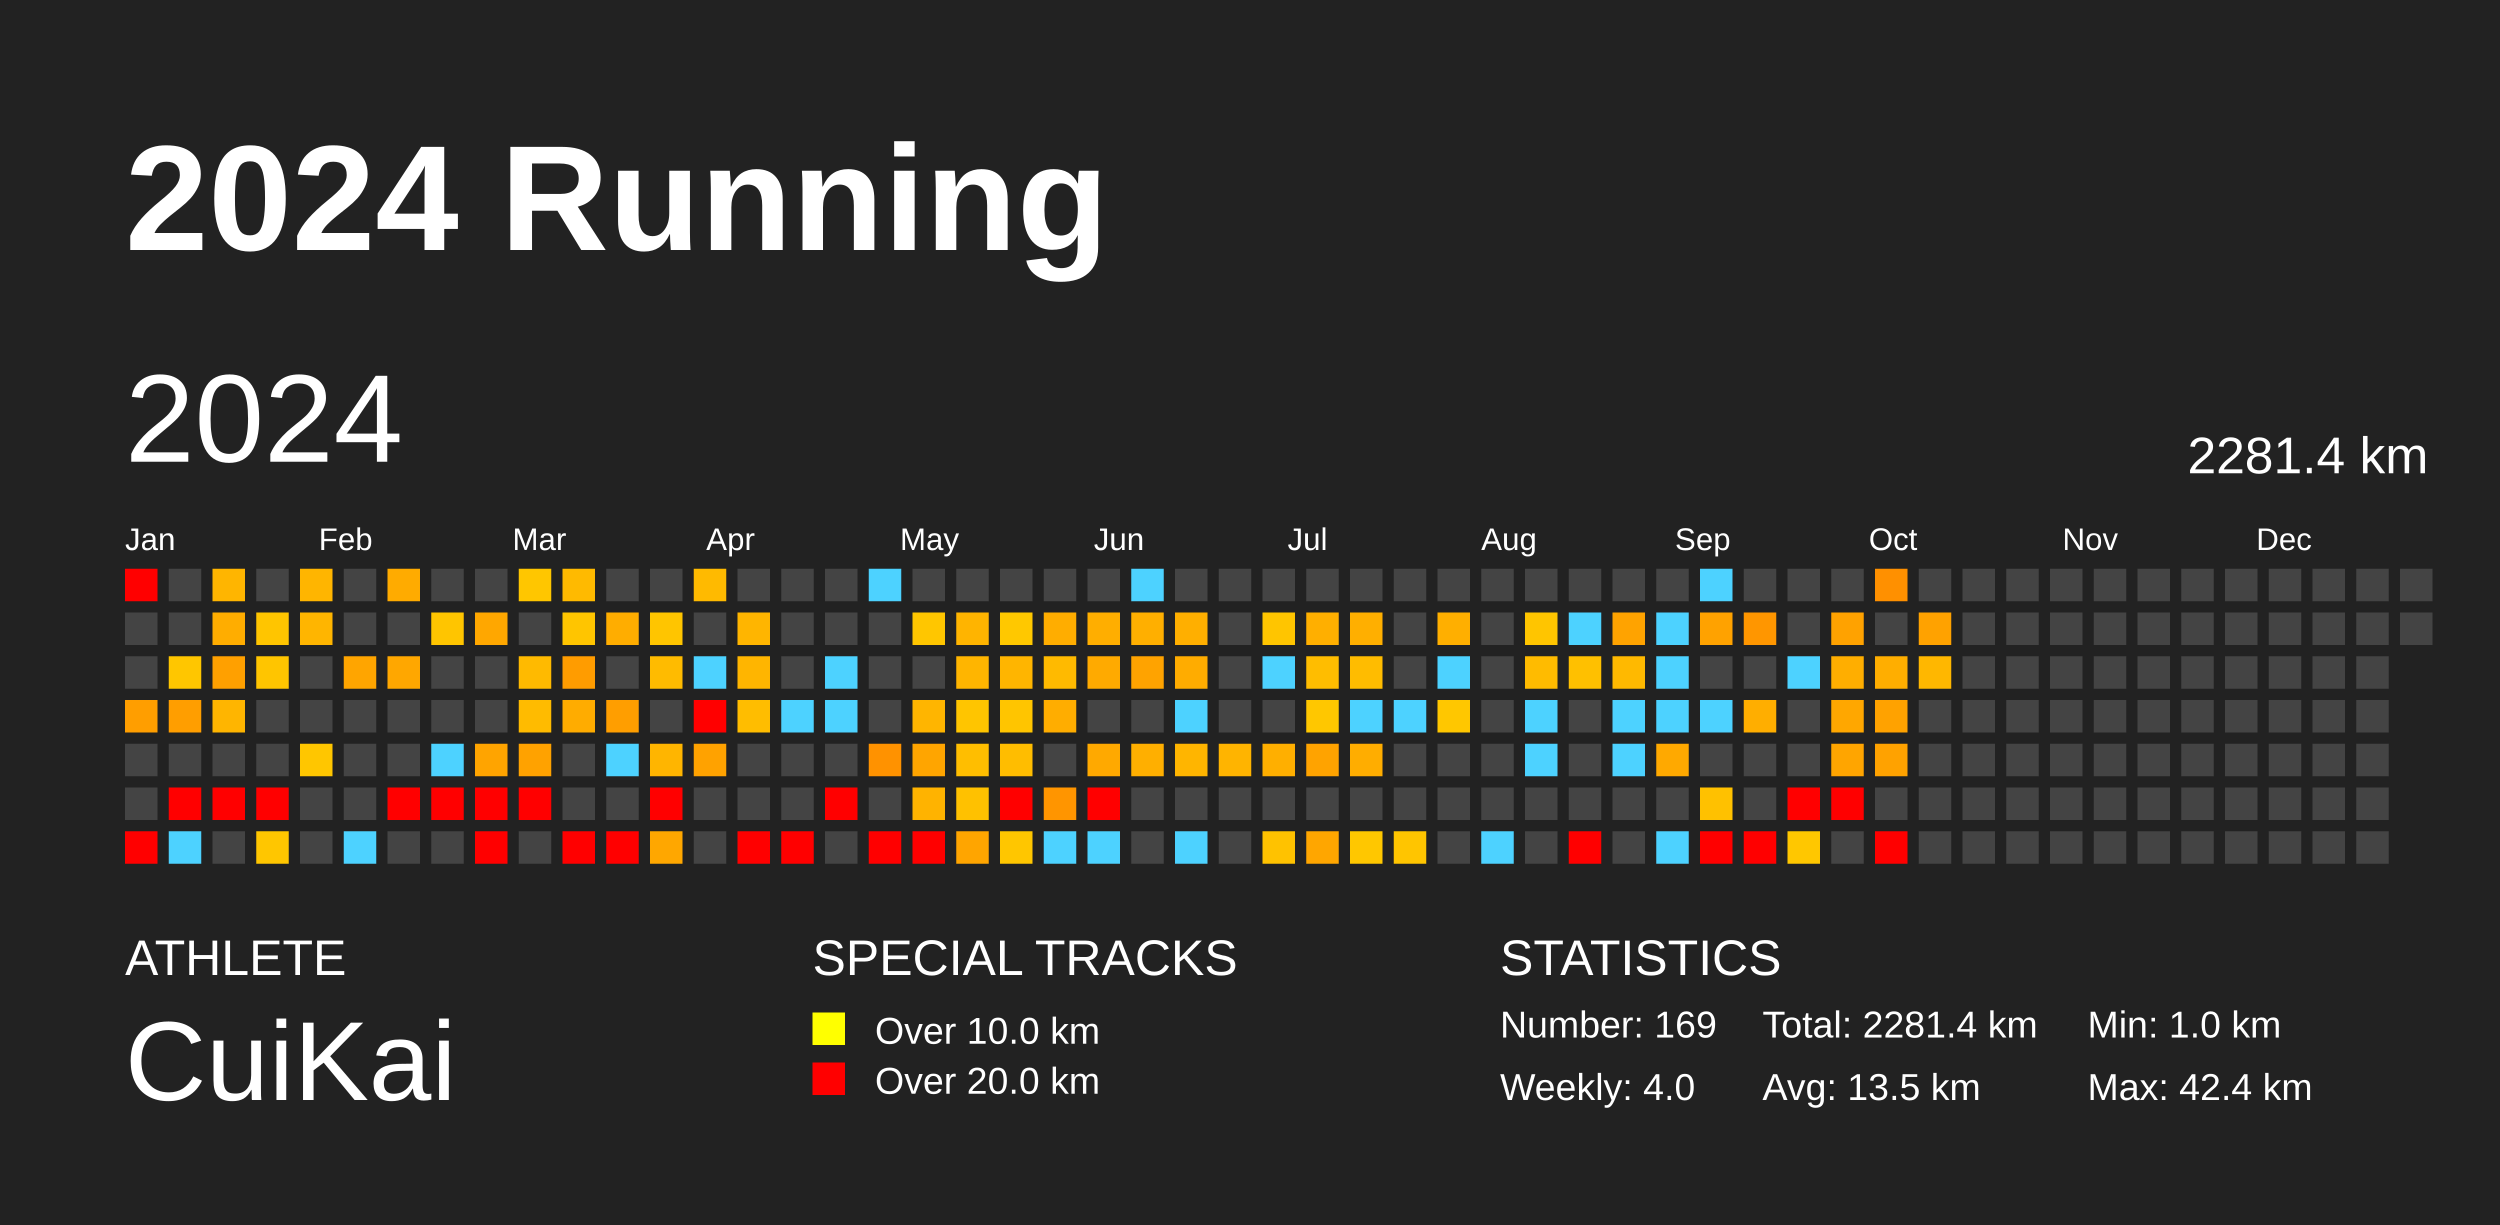
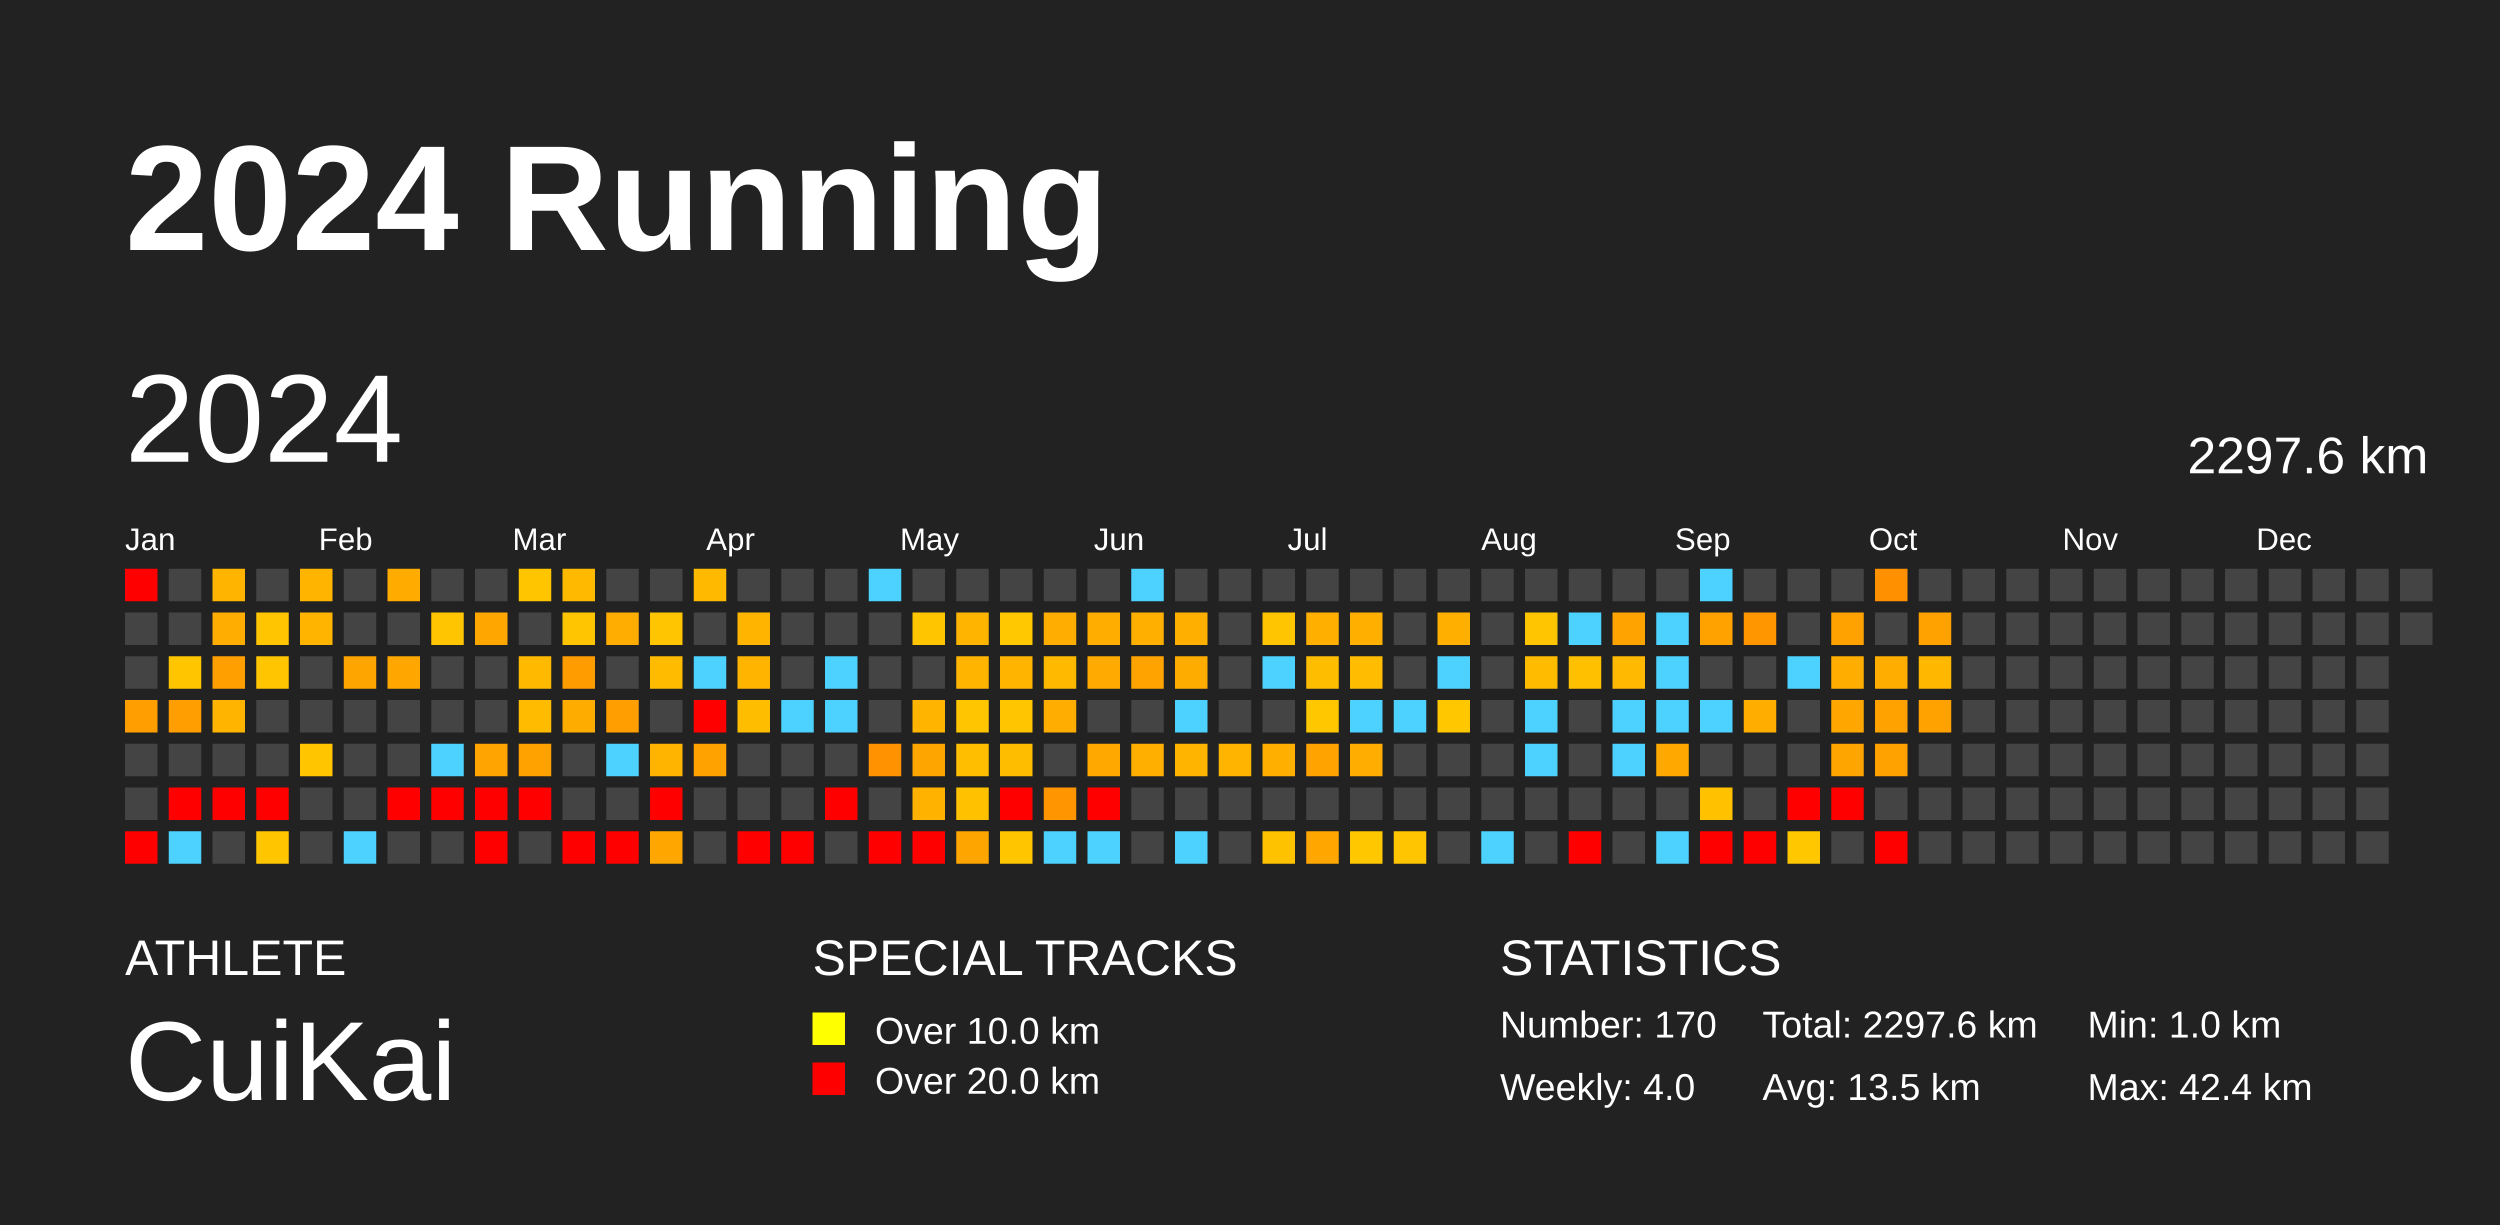
<svg xmlns="http://www.w3.org/2000/svg" baseProfile="full" height="98mm" version="1.1" viewBox="0,0,200,98" width="200mm">
  <defs />
  <rect fill="#222222" height="98" width="200" x="0" y="0" />
  <text fill="#FFFFFF" style="font-size:12px; font-family:Arial; font-weight:bold;" x="10" y="20">2024 Running</text>
  <text fill="#FFFFFF" style="font-size:4px; font-family:Arial" x="10" y="78">ATHLETE</text>
  <text fill="#FFFFFF" style="font-size:9px; font-family:Arial" x="10" y="88">CuiKai</text>
  <text fill="#FFFFFF" style="font-size:4px; font-family:Arial" x="65" y="78">SPECIAL TRACKS</text>
  <rect fill="yellow" height="2.6" width="2.6" x="65" y="81" />
  <text fill="#FFFFFF" style="font-size:3px; font-family:Arial" x="70" y="83.5">Over 10.0 km</text>
  <rect fill="red" height="2.6" width="2.6" x="65" y="85" />
  <text fill="#FFFFFF" style="font-size:3px; font-family:Arial" x="70" y="87.5">Over 20.0 km</text>
  <text fill="#FFFFFF" style="font-size:4px; font-family:Arial" x="120" y="78">STATISTICS</text>
-   <text fill="#FFFFFF" style="font-size:3px; font-family:Arial" x="120" y="83">Number: 169</text>
+   <text fill="#FFFFFF" style="font-size:3px; font-family:Arial" x="120" y="83">Number: 170</text>
  <text fill="#FFFFFF" style="font-size:3px; font-family:Arial" x="120" y="88">Weekly: 4.0</text>
-   <text fill="#FFFFFF" style="font-size:3px; font-family:Arial" x="141" y="83">Total: 2281.4 km</text>
+   <text fill="#FFFFFF" style="font-size:3px; font-family:Arial" x="141" y="83">Total: 2297.6 km</text>
  <text fill="#FFFFFF" style="font-size:3px; font-family:Arial" x="141" y="88">Avg: 13.5 km</text>
  <text fill="#FFFFFF" style="font-size:3px; font-family:Arial" x="167" y="83">Min: 1.0 km</text>
  <text fill="#FFFFFF" style="font-size:3px; font-family:Arial" x="167" y="88">Max: 42.4 km</text>
  <text dominant-baseline="hanging" fill="#FFFFFF" style="font-size:10.0px; font-family:Arial;" x="10" y="30">2024</text>
-   <text dominant-baseline="hanging" fill="#FFFFFF" style="font-size:4.125px; font-family:Arial;" x="175" y="35">2281.4 km</text>
+   <text dominant-baseline="hanging" fill="#FFFFFF" style="font-size:4.125px; font-family:Arial;" x="175" y="35">2297.6 km</text>
  <text fill="#FFFFFF" style="font-size:2.5px; font-family:Arial" x="10.0" y="44">Jan</text>
  <text fill="#FFFFFF" style="font-size:2.5px; font-family:Arial" x="25.5" y="44">Feb</text>
  <text fill="#FFFFFF" style="font-size:2.5px; font-family:Arial" x="41.0" y="44">Mar</text>
  <text fill="#FFFFFF" style="font-size:2.5px; font-family:Arial" x="56.5" y="44">Apr</text>
  <text fill="#FFFFFF" style="font-size:2.5px; font-family:Arial" x="72.0" y="44">May</text>
  <text fill="#FFFFFF" style="font-size:2.5px; font-family:Arial" x="87.5" y="44">Jun</text>
  <text fill="#FFFFFF" style="font-size:2.5px; font-family:Arial" x="103.0" y="44">Jul</text>
  <text fill="#FFFFFF" style="font-size:2.5px; font-family:Arial" x="118.5" y="44">Aug</text>
  <text fill="#FFFFFF" style="font-size:2.5px; font-family:Arial" x="134.0" y="44">Sep</text>
  <text fill="#FFFFFF" style="font-size:2.5px; font-family:Arial" x="149.5" y="44">Oct</text>
  <text fill="#FFFFFF" style="font-size:2.5px; font-family:Arial" x="165.0" y="44">Nov</text>
  <text fill="#FFFFFF" style="font-size:2.5px; font-family:Arial" x="180.5" y="44">Dec</text>
  <rect fill="red" height="2.6" width="2.6" x="10.0" y="45.5" />
  <rect fill="#444444" height="2.6" width="2.6" x="10.0" y="49.0" />
  <rect fill="#444444" height="2.6" width="2.6" x="10.0" y="52.5" />
  <rect fill="#ff9e00" height="2.6" width="2.6" x="10.0" y="56.0" />
  <rect fill="#444444" height="2.6" width="2.6" x="10.0" y="59.5" />
  <rect fill="#444444" height="2.6" width="2.6" x="10.0" y="63.0" />
  <rect fill="red" height="2.6" width="2.6" x="10.0" y="66.5" />
  <rect fill="#444444" height="2.6" width="2.6" x="13.5" y="45.5" />
  <rect fill="#444444" height="2.6" width="2.6" x="13.5" y="49.0" />
  <rect fill="#ffc600" height="2.6" width="2.6" x="13.5" y="52.5" />
  <rect fill="#ff9e00" height="2.6" width="2.6" x="13.5" y="56.0" />
  <rect fill="#444444" height="2.6" width="2.6" x="13.5" y="59.5" />
  <rect fill="red" height="2.6" width="2.6" x="13.5" y="63.0" />
  <rect fill="#4dd2ff" height="2.6" width="2.6" x="13.5" y="66.5" />
  <rect fill="#ffb500" height="2.6" width="2.6" x="17.0" y="45.5" />
  <rect fill="#ffad00" height="2.6" width="2.6" x="17.0" y="49.0" />
  <rect fill="#ffa000" height="2.6" width="2.6" x="17.0" y="52.5" />
  <rect fill="#ffb500" height="2.6" width="2.6" x="17.0" y="56.0" />
  <rect fill="#444444" height="2.6" width="2.6" x="17.0" y="59.5" />
  <rect fill="red" height="2.6" width="2.6" x="17.0" y="63.0" />
  <rect fill="#444444" height="2.6" width="2.6" x="17.0" y="66.5" />
  <rect fill="#444444" height="2.6" width="2.6" x="20.5" y="45.5" />
  <rect fill="#ffc500" height="2.6" width="2.6" x="20.5" y="49.0" />
  <rect fill="#ffc500" height="2.6" width="2.6" x="20.5" y="52.5" />
  <rect fill="#444444" height="2.6" width="2.6" x="20.5" y="56.0" />
  <rect fill="#444444" height="2.6" width="2.6" x="20.5" y="59.5" />
  <rect fill="red" height="2.6" width="2.6" x="20.5" y="63.0" />
  <rect fill="#ffc600" height="2.6" width="2.6" x="20.5" y="66.5" />
  <rect fill="#ffb500" height="2.6" width="2.6" x="24.0" y="45.5" />
  <rect fill="#ffb500" height="2.6" width="2.6" x="24.0" y="49.0" />
  <rect fill="#444444" height="2.6" width="2.6" x="24.0" y="52.5" />
  <rect fill="#444444" height="2.6" width="2.6" x="24.0" y="56.0" />
  <rect fill="#ffc600" height="2.6" width="2.6" x="24.0" y="59.5" />
  <rect fill="#444444" height="2.6" width="2.6" x="24.0" y="63.0" />
  <rect fill="#444444" height="2.6" width="2.6" x="24.0" y="66.5" />
  <rect fill="#444444" height="2.6" width="2.6" x="27.5" y="45.5" />
  <rect fill="#444444" height="2.6" width="2.6" x="27.5" y="49.0" />
  <rect fill="#ffa500" height="2.6" width="2.6" x="27.5" y="52.5" />
  <rect fill="#444444" height="2.6" width="2.6" x="27.5" y="56.0" />
  <rect fill="#444444" height="2.6" width="2.6" x="27.5" y="59.5" />
  <rect fill="#444444" height="2.6" width="2.6" x="27.5" y="63.0" />
  <rect fill="#4dd2ff" height="2.6" width="2.6" x="27.5" y="66.5" />
  <rect fill="#ffab00" height="2.6" width="2.6" x="31.0" y="45.5" />
  <rect fill="#444444" height="2.6" width="2.6" x="31.0" y="49.0" />
  <rect fill="#ffa700" height="2.6" width="2.6" x="31.0" y="52.5" />
  <rect fill="#444444" height="2.6" width="2.6" x="31.0" y="56.0" />
  <rect fill="#444444" height="2.6" width="2.6" x="31.0" y="59.5" />
  <rect fill="red" height="2.6" width="2.6" x="31.0" y="63.0" />
  <rect fill="#444444" height="2.6" width="2.6" x="31.0" y="66.5" />
  <rect fill="#444444" height="2.6" width="2.6" x="34.5" y="45.5" />
  <rect fill="#ffc500" height="2.6" width="2.6" x="34.5" y="49.0" />
  <rect fill="#444444" height="2.6" width="2.6" x="34.5" y="52.5" />
  <rect fill="#444444" height="2.6" width="2.6" x="34.5" y="56.0" />
  <rect fill="#4dd2ff" height="2.6" width="2.6" x="34.5" y="59.5" />
  <rect fill="red" height="2.6" width="2.6" x="34.5" y="63.0" />
  <rect fill="#444444" height="2.6" width="2.6" x="34.5" y="66.5" />
  <rect fill="#444444" height="2.6" width="2.6" x="38.0" y="45.5" />
  <rect fill="#ffa700" height="2.6" width="2.6" x="38.0" y="49.0" />
  <rect fill="#444444" height="2.6" width="2.6" x="38.0" y="52.5" />
  <rect fill="#444444" height="2.6" width="2.6" x="38.0" y="56.0" />
  <rect fill="#ffa400" height="2.6" width="2.6" x="38.0" y="59.5" />
  <rect fill="red" height="2.6" width="2.6" x="38.0" y="63.0" />
  <rect fill="red" height="2.6" width="2.6" x="38.0" y="66.5" />
  <rect fill="#ffc600" height="2.6" width="2.6" x="41.5" y="45.5" />
  <rect fill="#444444" height="2.6" width="2.6" x="41.5" y="49.0" />
  <rect fill="#ffba00" height="2.6" width="2.6" x="41.5" y="52.5" />
  <rect fill="#ffbb00" height="2.6" width="2.6" x="41.5" y="56.0" />
  <rect fill="#ffa200" height="2.6" width="2.6" x="41.5" y="59.5" />
  <rect fill="red" height="2.6" width="2.6" x="41.5" y="63.0" />
  <rect fill="#444444" height="2.6" width="2.6" x="41.5" y="66.5" />
  <rect fill="#ffba00" height="2.6" width="2.6" x="45.0" y="45.5" />
  <rect fill="#ffc500" height="2.6" width="2.6" x="45.0" y="49.0" />
  <rect fill="#ff9c00" height="2.6" width="2.6" x="45.0" y="52.5" />
  <rect fill="#ffac00" height="2.6" width="2.6" x="45.0" y="56.0" />
  <rect fill="#444444" height="2.6" width="2.6" x="45.0" y="59.5" />
  <rect fill="#444444" height="2.6" width="2.6" x="45.0" y="63.0" />
  <rect fill="red" height="2.6" width="2.6" x="45.0" y="66.5" />
  <rect fill="#444444" height="2.6" width="2.6" x="48.5" y="45.5" />
  <rect fill="#ffad00" height="2.6" width="2.6" x="48.5" y="49.0" />
  <rect fill="#444444" height="2.6" width="2.6" x="48.5" y="52.5" />
  <rect fill="#ff9e00" height="2.6" width="2.6" x="48.5" y="56.0" />
  <rect fill="#4dd2ff" height="2.6" width="2.6" x="48.5" y="59.5" />
  <rect fill="#444444" height="2.6" width="2.6" x="48.5" y="63.0" />
  <rect fill="red" height="2.6" width="2.6" x="48.5" y="66.5" />
  <rect fill="#444444" height="2.6" width="2.6" x="52.0" y="45.5" />
  <rect fill="#ffc500" height="2.6" width="2.6" x="52.0" y="49.0" />
  <rect fill="#ffbb00" height="2.6" width="2.6" x="52.0" y="52.5" />
  <rect fill="#444444" height="2.6" width="2.6" x="52.0" y="56.0" />
  <rect fill="#ffb500" height="2.6" width="2.6" x="52.0" y="59.5" />
  <rect fill="red" height="2.6" width="2.6" x="52.0" y="63.0" />
  <rect fill="#ffa700" height="2.6" width="2.6" x="52.0" y="66.5" />
  <rect fill="#ffba00" height="2.6" width="2.6" x="55.5" y="45.5" />
  <rect fill="#444444" height="2.6" width="2.6" x="55.5" y="49.0" />
  <rect fill="#4dd2ff" height="2.6" width="2.6" x="55.5" y="52.5" />
  <rect fill="red" height="2.6" width="2.6" x="55.5" y="56.0" />
  <rect fill="#ffa200" height="2.6" width="2.6" x="55.5" y="59.5" />
  <rect fill="#444444" height="2.6" width="2.6" x="55.5" y="63.0" />
  <rect fill="#444444" height="2.6" width="2.6" x="55.5" y="66.5" />
  <rect fill="#444444" height="2.6" width="2.6" x="59.0" y="45.5" />
  <rect fill="#ffb500" height="2.6" width="2.6" x="59.0" y="49.0" />
  <rect fill="#ffb500" height="2.6" width="2.6" x="59.0" y="52.5" />
  <rect fill="#ffbd00" height="2.6" width="2.6" x="59.0" y="56.0" />
  <rect fill="#444444" height="2.6" width="2.6" x="59.0" y="59.5" />
  <rect fill="#444444" height="2.6" width="2.6" x="59.0" y="63.0" />
  <rect fill="red" height="2.6" width="2.6" x="59.0" y="66.5" />
  <rect fill="#444444" height="2.6" width="2.6" x="62.5" y="45.5" />
  <rect fill="#444444" height="2.6" width="2.6" x="62.5" y="49.0" />
  <rect fill="#444444" height="2.6" width="2.6" x="62.5" y="52.5" />
  <rect fill="#4dd2ff" height="2.6" width="2.6" x="62.5" y="56.0" />
  <rect fill="#444444" height="2.6" width="2.6" x="62.5" y="59.5" />
  <rect fill="#444444" height="2.6" width="2.6" x="62.5" y="63.0" />
  <rect fill="red" height="2.6" width="2.6" x="62.5" y="66.5" />
  <rect fill="#444444" height="2.6" width="2.6" x="66.0" y="45.5" />
  <rect fill="#444444" height="2.6" width="2.6" x="66.0" y="49.0" />
  <rect fill="#4dd2ff" height="2.6" width="2.6" x="66.0" y="52.5" />
  <rect fill="#4dd2ff" height="2.6" width="2.6" x="66.0" y="56.0" />
  <rect fill="#444444" height="2.6" width="2.6" x="66.0" y="59.5" />
  <rect fill="red" height="2.6" width="2.6" x="66.0" y="63.0" />
  <rect fill="#444444" height="2.6" width="2.6" x="66.0" y="66.5" />
  <rect fill="#4dd2ff" height="2.6" width="2.6" x="69.5" y="45.5" />
  <rect fill="#444444" height="2.6" width="2.6" x="69.5" y="49.0" />
  <rect fill="#444444" height="2.6" width="2.6" x="69.5" y="52.5" />
  <rect fill="#444444" height="2.6" width="2.6" x="69.5" y="56.0" />
  <rect fill="#ff9200" height="2.6" width="2.6" x="69.5" y="59.5" />
  <rect fill="#444444" height="2.6" width="2.6" x="69.5" y="63.0" />
  <rect fill="red" height="2.6" width="2.6" x="69.5" y="66.5" />
  <rect fill="#444444" height="2.6" width="2.6" x="73.0" y="45.5" />
  <rect fill="#ffc600" height="2.6" width="2.6" x="73.0" y="49.0" />
  <rect fill="#444444" height="2.6" width="2.6" x="73.0" y="52.5" />
  <rect fill="#ffb500" height="2.6" width="2.6" x="73.0" y="56.0" />
  <rect fill="#ffa500" height="2.6" width="2.6" x="73.0" y="59.5" />
  <rect fill="#ffb300" height="2.6" width="2.6" x="73.0" y="63.0" />
  <rect fill="red" height="2.6" width="2.6" x="73.0" y="66.5" />
  <rect fill="#444444" height="2.6" width="2.6" x="76.5" y="45.5" />
  <rect fill="#ffb400" height="2.6" width="2.6" x="76.5" y="49.0" />
  <rect fill="#ffb500" height="2.6" width="2.6" x="76.5" y="52.5" />
  <rect fill="#ffc500" height="2.6" width="2.6" x="76.5" y="56.0" />
  <rect fill="#ffbe00" height="2.6" width="2.6" x="76.5" y="59.5" />
  <rect fill="#ffc100" height="2.6" width="2.6" x="76.5" y="63.0" />
  <rect fill="#ffa500" height="2.6" width="2.6" x="76.5" y="66.5" />
  <rect fill="#444444" height="2.6" width="2.6" x="80.0" y="45.5" />
  <rect fill="#ffc800" height="2.6" width="2.6" x="80.0" y="49.0" />
  <rect fill="#ffb500" height="2.6" width="2.6" x="80.0" y="52.5" />
  <rect fill="#ffc500" height="2.6" width="2.6" x="80.0" y="56.0" />
  <rect fill="#ffbd00" height="2.6" width="2.6" x="80.0" y="59.5" />
  <rect fill="red" height="2.6" width="2.6" x="80.0" y="63.0" />
  <rect fill="#ffc600" height="2.6" width="2.6" x="80.0" y="66.5" />
  <rect fill="#444444" height="2.6" width="2.6" x="83.5" y="45.5" />
  <rect fill="#ffad00" height="2.6" width="2.6" x="83.5" y="49.0" />
  <rect fill="#ffba00" height="2.6" width="2.6" x="83.5" y="52.5" />
  <rect fill="#ffad00" height="2.6" width="2.6" x="83.5" y="56.0" />
  <rect fill="#444444" height="2.6" width="2.6" x="83.5" y="59.5" />
  <rect fill="#ff9500" height="2.6" width="2.6" x="83.5" y="63.0" />
  <rect fill="#4dd2ff" height="2.6" width="2.6" x="83.5" y="66.5" />
  <rect fill="#444444" height="2.6" width="2.6" x="87.0" y="45.5" />
  <rect fill="#ffae00" height="2.6" width="2.6" x="87.0" y="49.0" />
  <rect fill="#ffaa00" height="2.6" width="2.6" x="87.0" y="52.5" />
  <rect fill="#444444" height="2.6" width="2.6" x="87.0" y="56.0" />
  <rect fill="#ffa900" height="2.6" width="2.6" x="87.0" y="59.5" />
  <rect fill="red" height="2.6" width="2.6" x="87.0" y="63.0" />
  <rect fill="#4dd2ff" height="2.6" width="2.6" x="87.0" y="66.5" />
  <rect fill="#4dd2ff" height="2.6" width="2.6" x="90.5" y="45.5" />
  <rect fill="#ffaf00" height="2.6" width="2.6" x="90.5" y="49.0" />
  <rect fill="#ffa300" height="2.6" width="2.6" x="90.5" y="52.5" />
  <rect fill="#444444" height="2.6" width="2.6" x="90.5" y="56.0" />
  <rect fill="#ffaf00" height="2.6" width="2.6" x="90.5" y="59.5" />
  <rect fill="#444444" height="2.6" width="2.6" x="90.5" y="63.0" />
  <rect fill="#444444" height="2.6" width="2.6" x="90.5" y="66.5" />
  <rect fill="#444444" height="2.6" width="2.6" x="94.0" y="45.5" />
  <rect fill="#ffaf00" height="2.6" width="2.6" x="94.0" y="49.0" />
  <rect fill="#ffac00" height="2.6" width="2.6" x="94.0" y="52.5" />
  <rect fill="#4dd2ff" height="2.6" width="2.6" x="94.0" y="56.0" />
  <rect fill="#ffb500" height="2.6" width="2.6" x="94.0" y="59.5" />
  <rect fill="#444444" height="2.6" width="2.6" x="94.0" y="63.0" />
  <rect fill="#4dd2ff" height="2.6" width="2.6" x="94.0" y="66.5" />
  <rect fill="#444444" height="2.6" width="2.6" x="97.5" y="45.5" />
  <rect fill="#444444" height="2.6" width="2.6" x="97.5" y="49.0" />
  <rect fill="#444444" height="2.6" width="2.6" x="97.5" y="52.5" />
  <rect fill="#444444" height="2.6" width="2.6" x="97.5" y="56.0" />
  <rect fill="#ffb400" height="2.6" width="2.6" x="97.5" y="59.5" />
  <rect fill="#444444" height="2.6" width="2.6" x="97.5" y="63.0" />
  <rect fill="#444444" height="2.6" width="2.6" x="97.5" y="66.5" />
  <rect fill="#444444" height="2.6" width="2.6" x="101.0" y="45.5" />
  <rect fill="#ffc500" height="2.6" width="2.6" x="101.0" y="49.0" />
  <rect fill="#4dd2ff" height="2.6" width="2.6" x="101.0" y="52.5" />
  <rect fill="#444444" height="2.6" width="2.6" x="101.0" y="56.0" />
  <rect fill="#ffaf00" height="2.6" width="2.6" x="101.0" y="59.5" />
  <rect fill="#444444" height="2.6" width="2.6" x="101.0" y="63.0" />
  <rect fill="#ffc200" height="2.6" width="2.6" x="101.0" y="66.5" />
  <rect fill="#444444" height="2.6" width="2.6" x="104.5" y="45.5" />
  <rect fill="#ffaf00" height="2.6" width="2.6" x="104.5" y="49.0" />
  <rect fill="#ffbd00" height="2.6" width="2.6" x="104.5" y="52.5" />
  <rect fill="#ffc700" height="2.6" width="2.6" x="104.5" y="56.0" />
  <rect fill="#ffa300" height="2.6" width="2.6" x="104.5" y="59.5" />
  <rect fill="#444444" height="2.6" width="2.6" x="104.5" y="63.0" />
  <rect fill="#ffa600" height="2.6" width="2.6" x="104.5" y="66.5" />
  <rect fill="#444444" height="2.6" width="2.6" x="108.0" y="45.5" />
  <rect fill="#ffaf00" height="2.6" width="2.6" x="108.0" y="49.0" />
  <rect fill="#ffbc00" height="2.6" width="2.6" x="108.0" y="52.5" />
  <rect fill="#4dd2ff" height="2.6" width="2.6" x="108.0" y="56.0" />
  <rect fill="#ffad00" height="2.6" width="2.6" x="108.0" y="59.5" />
  <rect fill="#444444" height="2.6" width="2.6" x="108.0" y="63.0" />
  <rect fill="#ffc700" height="2.6" width="2.6" x="108.0" y="66.5" />
  <rect fill="#444444" height="2.6" width="2.6" x="111.5" y="45.5" />
  <rect fill="#444444" height="2.6" width="2.6" x="111.5" y="49.0" />
  <rect fill="#444444" height="2.6" width="2.6" x="111.5" y="52.5" />
  <rect fill="#4dd2ff" height="2.6" width="2.6" x="111.5" y="56.0" />
  <rect fill="#444444" height="2.6" width="2.6" x="111.5" y="59.5" />
  <rect fill="#444444" height="2.6" width="2.6" x="111.5" y="63.0" />
  <rect fill="#ffc500" height="2.6" width="2.6" x="111.5" y="66.5" />
  <rect fill="#444444" height="2.6" width="2.6" x="115.0" y="45.5" />
  <rect fill="#ffaf00" height="2.6" width="2.6" x="115.0" y="49.0" />
  <rect fill="#4dd2ff" height="2.6" width="2.6" x="115.0" y="52.5" />
  <rect fill="#ffc700" height="2.6" width="2.6" x="115.0" y="56.0" />
  <rect fill="#444444" height="2.6" width="2.6" x="115.0" y="59.5" />
  <rect fill="#444444" height="2.6" width="2.6" x="115.0" y="63.0" />
  <rect fill="#444444" height="2.6" width="2.6" x="115.0" y="66.5" />
  <rect fill="#444444" height="2.6" width="2.6" x="118.5" y="45.5" />
  <rect fill="#444444" height="2.6" width="2.6" x="118.5" y="49.0" />
  <rect fill="#444444" height="2.6" width="2.6" x="118.5" y="52.5" />
  <rect fill="#444444" height="2.6" width="2.6" x="118.5" y="56.0" />
  <rect fill="#444444" height="2.6" width="2.6" x="118.5" y="59.5" />
  <rect fill="#444444" height="2.6" width="2.6" x="118.5" y="63.0" />
  <rect fill="#4dd2ff" height="2.6" width="2.6" x="118.5" y="66.5" />
  <rect fill="#444444" height="2.6" width="2.6" x="122.0" y="45.5" />
  <rect fill="#ffc500" height="2.6" width="2.6" x="122.0" y="49.0" />
  <rect fill="#ffbb00" height="2.6" width="2.6" x="122.0" y="52.5" />
  <rect fill="#4dd2ff" height="2.6" width="2.6" x="122.0" y="56.0" />
  <rect fill="#4dd2ff" height="2.6" width="2.6" x="122.0" y="59.5" />
  <rect fill="#444444" height="2.6" width="2.6" x="122.0" y="63.0" />
  <rect fill="#444444" height="2.6" width="2.6" x="122.0" y="66.5" />
  <rect fill="#444444" height="2.6" width="2.6" x="125.5" y="45.5" />
  <rect fill="#4dd2ff" height="2.6" width="2.6" x="125.5" y="49.0" />
  <rect fill="#ffc000" height="2.6" width="2.6" x="125.5" y="52.5" />
  <rect fill="#444444" height="2.6" width="2.6" x="125.5" y="56.0" />
  <rect fill="#444444" height="2.6" width="2.6" x="125.5" y="59.5" />
  <rect fill="#444444" height="2.6" width="2.6" x="125.5" y="63.0" />
  <rect fill="red" height="2.6" width="2.6" x="125.5" y="66.5" />
  <rect fill="#444444" height="2.6" width="2.6" x="129.0" y="45.5" />
  <rect fill="#ffa300" height="2.6" width="2.6" x="129.0" y="49.0" />
  <rect fill="#ffb900" height="2.6" width="2.6" x="129.0" y="52.5" />
  <rect fill="#4dd2ff" height="2.6" width="2.6" x="129.0" y="56.0" />
  <rect fill="#4dd2ff" height="2.6" width="2.6" x="129.0" y="59.5" />
  <rect fill="#444444" height="2.6" width="2.6" x="129.0" y="63.0" />
  <rect fill="#444444" height="2.6" width="2.6" x="129.0" y="66.5" />
  <rect fill="#444444" height="2.6" width="2.6" x="132.5" y="45.5" />
  <rect fill="#4dd2ff" height="2.6" width="2.6" x="132.5" y="49.0" />
  <rect fill="#4dd2ff" height="2.6" width="2.6" x="132.5" y="52.5" />
  <rect fill="#4dd2ff" height="2.6" width="2.6" x="132.5" y="56.0" />
  <rect fill="#ffa900" height="2.6" width="2.6" x="132.5" y="59.5" />
  <rect fill="#444444" height="2.6" width="2.6" x="132.5" y="63.0" />
  <rect fill="#4dd2ff" height="2.6" width="2.6" x="132.5" y="66.5" />
  <rect fill="#4dd2ff" height="2.6" width="2.6" x="136.0" y="45.5" />
  <rect fill="#ffa200" height="2.6" width="2.6" x="136.0" y="49.0" />
  <rect fill="#444444" height="2.6" width="2.6" x="136.0" y="52.5" />
  <rect fill="#4dd2ff" height="2.6" width="2.6" x="136.0" y="56.0" />
  <rect fill="#444444" height="2.6" width="2.6" x="136.0" y="59.5" />
  <rect fill="#ffc100" height="2.6" width="2.6" x="136.0" y="63.0" />
  <rect fill="red" height="2.6" width="2.6" x="136.0" y="66.5" />
  <rect fill="#444444" height="2.6" width="2.6" x="139.5" y="45.5" />
  <rect fill="#ff9600" height="2.6" width="2.6" x="139.5" y="49.0" />
  <rect fill="#444444" height="2.6" width="2.6" x="139.5" y="52.5" />
  <rect fill="#ffae00" height="2.6" width="2.6" x="139.5" y="56.0" />
  <rect fill="#444444" height="2.6" width="2.6" x="139.5" y="59.5" />
  <rect fill="#444444" height="2.6" width="2.6" x="139.5" y="63.0" />
  <rect fill="red" height="2.6" width="2.6" x="139.5" y="66.5" />
  <rect fill="#444444" height="2.6" width="2.6" x="143.0" y="45.5" />
  <rect fill="#444444" height="2.6" width="2.6" x="143.0" y="49.0" />
  <rect fill="#4dd2ff" height="2.6" width="2.6" x="143.0" y="52.5" />
  <rect fill="#444444" height="2.6" width="2.6" x="143.0" y="56.0" />
  <rect fill="#444444" height="2.6" width="2.6" x="143.0" y="59.5" />
  <rect fill="red" height="2.6" width="2.6" x="143.0" y="63.0" />
  <rect fill="#ffc700" height="2.6" width="2.6" x="143.0" y="66.5" />
  <rect fill="#444444" height="2.6" width="2.6" x="146.5" y="45.5" />
  <rect fill="#ffa200" height="2.6" width="2.6" x="146.5" y="49.0" />
  <rect fill="#ffae00" height="2.6" width="2.6" x="146.5" y="52.5" />
  <rect fill="#ffa700" height="2.6" width="2.6" x="146.5" y="56.0" />
  <rect fill="#ffa500" height="2.6" width="2.6" x="146.5" y="59.5" />
  <rect fill="red" height="2.6" width="2.6" x="146.5" y="63.0" />
  <rect fill="#444444" height="2.6" width="2.6" x="146.5" y="66.5" />
  <rect fill="#ff9000" height="2.6" width="2.6" x="150.0" y="45.5" />
  <rect fill="#444444" height="2.6" width="2.6" x="150.0" y="49.0" />
  <rect fill="#ffae00" height="2.6" width="2.6" x="150.0" y="52.5" />
  <rect fill="#ffa200" height="2.6" width="2.6" x="150.0" y="56.0" />
  <rect fill="#ffa200" height="2.6" width="2.6" x="150.0" y="59.5" />
  <rect fill="#444444" height="2.6" width="2.6" x="150.0" y="63.0" />
  <rect fill="red" height="2.6" width="2.6" x="150.0" y="66.5" />
  <rect fill="#444444" height="2.6" width="2.6" x="153.5" y="45.5" />
  <rect fill="#ffa200" height="2.6" width="2.6" x="153.5" y="49.0" />
  <rect fill="#ffb700" height="2.6" width="2.6" x="153.5" y="52.5" />
-   <rect fill="#444444" height="2.6" width="2.6" x="153.5" y="56.0" />
+   <rect fill="#ffa200" height="2.6" width="2.6" x="153.5" y="56.0" />
  <rect fill="#444444" height="2.6" width="2.6" x="153.5" y="59.5" />
  <rect fill="#444444" height="2.6" width="2.6" x="153.5" y="63.0" />
  <rect fill="#444444" height="2.6" width="2.6" x="153.5" y="66.5" />
  <rect fill="#444444" height="2.6" width="2.6" x="157.0" y="45.5" />
  <rect fill="#444444" height="2.6" width="2.6" x="157.0" y="49.0" />
  <rect fill="#444444" height="2.6" width="2.6" x="157.0" y="52.5" />
  <rect fill="#444444" height="2.6" width="2.6" x="157.0" y="56.0" />
  <rect fill="#444444" height="2.6" width="2.6" x="157.0" y="59.5" />
  <rect fill="#444444" height="2.6" width="2.6" x="157.0" y="63.0" />
  <rect fill="#444444" height="2.6" width="2.6" x="157.0" y="66.5" />
  <rect fill="#444444" height="2.6" width="2.6" x="160.5" y="45.5" />
  <rect fill="#444444" height="2.6" width="2.6" x="160.5" y="49.0" />
  <rect fill="#444444" height="2.6" width="2.6" x="160.5" y="52.5" />
  <rect fill="#444444" height="2.6" width="2.6" x="160.5" y="56.0" />
  <rect fill="#444444" height="2.6" width="2.6" x="160.5" y="59.5" />
  <rect fill="#444444" height="2.6" width="2.6" x="160.5" y="63.0" />
  <rect fill="#444444" height="2.6" width="2.6" x="160.5" y="66.5" />
  <rect fill="#444444" height="2.6" width="2.6" x="164.0" y="45.5" />
  <rect fill="#444444" height="2.6" width="2.6" x="164.0" y="49.0" />
  <rect fill="#444444" height="2.6" width="2.6" x="164.0" y="52.5" />
  <rect fill="#444444" height="2.6" width="2.6" x="164.0" y="56.0" />
  <rect fill="#444444" height="2.6" width="2.6" x="164.0" y="59.5" />
  <rect fill="#444444" height="2.6" width="2.6" x="164.0" y="63.0" />
  <rect fill="#444444" height="2.6" width="2.6" x="164.0" y="66.5" />
  <rect fill="#444444" height="2.6" width="2.6" x="167.5" y="45.5" />
  <rect fill="#444444" height="2.6" width="2.6" x="167.5" y="49.0" />
  <rect fill="#444444" height="2.6" width="2.6" x="167.5" y="52.5" />
  <rect fill="#444444" height="2.6" width="2.6" x="167.5" y="56.0" />
  <rect fill="#444444" height="2.6" width="2.6" x="167.5" y="59.5" />
  <rect fill="#444444" height="2.6" width="2.6" x="167.5" y="63.0" />
  <rect fill="#444444" height="2.6" width="2.6" x="167.5" y="66.5" />
  <rect fill="#444444" height="2.6" width="2.6" x="171.0" y="45.5" />
  <rect fill="#444444" height="2.6" width="2.6" x="171.0" y="49.0" />
  <rect fill="#444444" height="2.6" width="2.6" x="171.0" y="52.5" />
  <rect fill="#444444" height="2.6" width="2.6" x="171.0" y="56.0" />
  <rect fill="#444444" height="2.6" width="2.6" x="171.0" y="59.5" />
  <rect fill="#444444" height="2.6" width="2.6" x="171.0" y="63.0" />
  <rect fill="#444444" height="2.6" width="2.6" x="171.0" y="66.5" />
  <rect fill="#444444" height="2.6" width="2.6" x="174.5" y="45.5" />
  <rect fill="#444444" height="2.6" width="2.6" x="174.5" y="49.0" />
  <rect fill="#444444" height="2.6" width="2.6" x="174.5" y="52.5" />
  <rect fill="#444444" height="2.6" width="2.6" x="174.5" y="56.0" />
  <rect fill="#444444" height="2.6" width="2.6" x="174.5" y="59.5" />
  <rect fill="#444444" height="2.6" width="2.6" x="174.5" y="63.0" />
  <rect fill="#444444" height="2.6" width="2.6" x="174.5" y="66.5" />
  <rect fill="#444444" height="2.6" width="2.6" x="178.0" y="45.5" />
  <rect fill="#444444" height="2.6" width="2.6" x="178.0" y="49.0" />
  <rect fill="#444444" height="2.6" width="2.6" x="178.0" y="52.5" />
  <rect fill="#444444" height="2.6" width="2.6" x="178.0" y="56.0" />
  <rect fill="#444444" height="2.6" width="2.6" x="178.0" y="59.5" />
  <rect fill="#444444" height="2.6" width="2.6" x="178.0" y="63.0" />
  <rect fill="#444444" height="2.6" width="2.6" x="178.0" y="66.5" />
  <rect fill="#444444" height="2.6" width="2.6" x="181.5" y="45.5" />
  <rect fill="#444444" height="2.6" width="2.6" x="181.5" y="49.0" />
  <rect fill="#444444" height="2.6" width="2.6" x="181.5" y="52.5" />
  <rect fill="#444444" height="2.6" width="2.6" x="181.5" y="56.0" />
  <rect fill="#444444" height="2.6" width="2.6" x="181.5" y="59.5" />
  <rect fill="#444444" height="2.6" width="2.6" x="181.5" y="63.0" />
  <rect fill="#444444" height="2.6" width="2.6" x="181.5" y="66.5" />
  <rect fill="#444444" height="2.6" width="2.6" x="185.0" y="45.5" />
  <rect fill="#444444" height="2.6" width="2.6" x="185.0" y="49.0" />
  <rect fill="#444444" height="2.6" width="2.6" x="185.0" y="52.5" />
  <rect fill="#444444" height="2.6" width="2.6" x="185.0" y="56.0" />
  <rect fill="#444444" height="2.6" width="2.6" x="185.0" y="59.5" />
  <rect fill="#444444" height="2.6" width="2.6" x="185.0" y="63.0" />
  <rect fill="#444444" height="2.6" width="2.6" x="185.0" y="66.5" />
  <rect fill="#444444" height="2.6" width="2.6" x="188.5" y="45.5" />
  <rect fill="#444444" height="2.6" width="2.6" x="188.5" y="49.0" />
  <rect fill="#444444" height="2.6" width="2.6" x="188.5" y="52.5" />
  <rect fill="#444444" height="2.6" width="2.6" x="188.5" y="56.0" />
  <rect fill="#444444" height="2.6" width="2.6" x="188.5" y="59.5" />
  <rect fill="#444444" height="2.6" width="2.6" x="188.5" y="63.0" />
  <rect fill="#444444" height="2.6" width="2.6" x="188.5" y="66.5" />
  <rect fill="#444444" height="2.6" width="2.6" x="192.0" y="45.5" />
  <rect fill="#444444" height="2.6" width="2.6" x="192.0" y="49.0" />
</svg>
